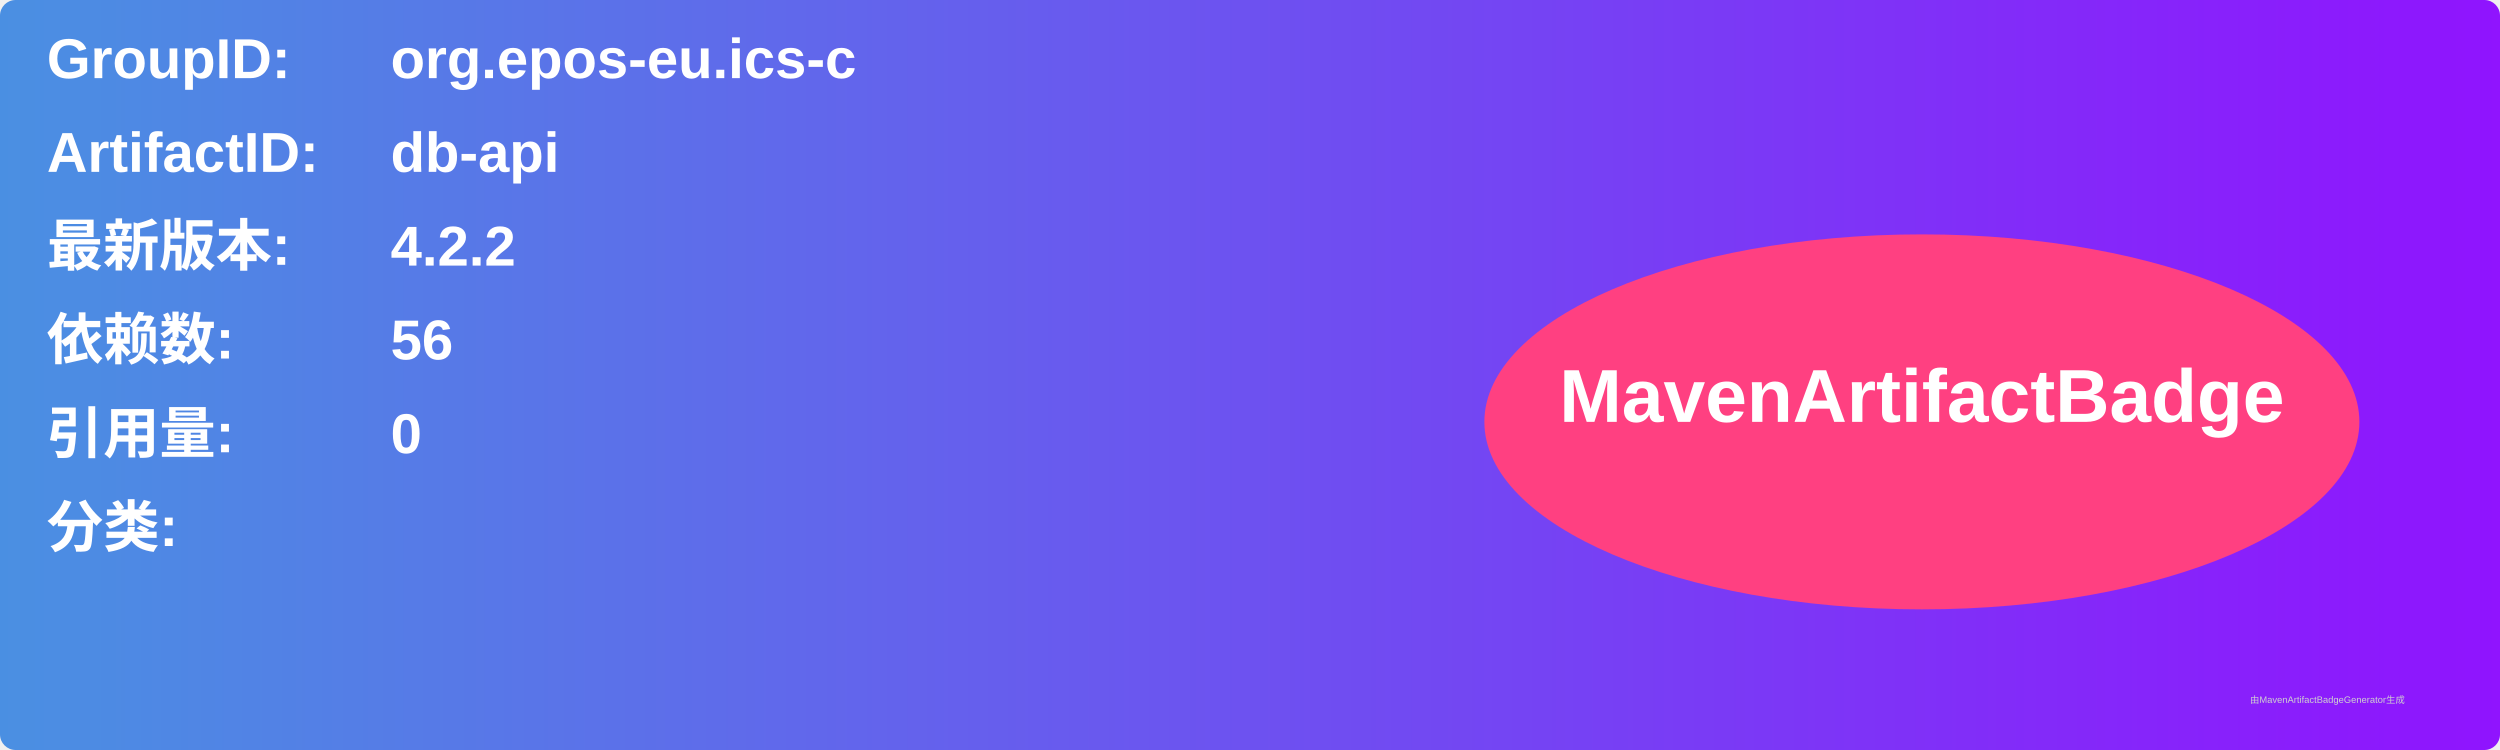
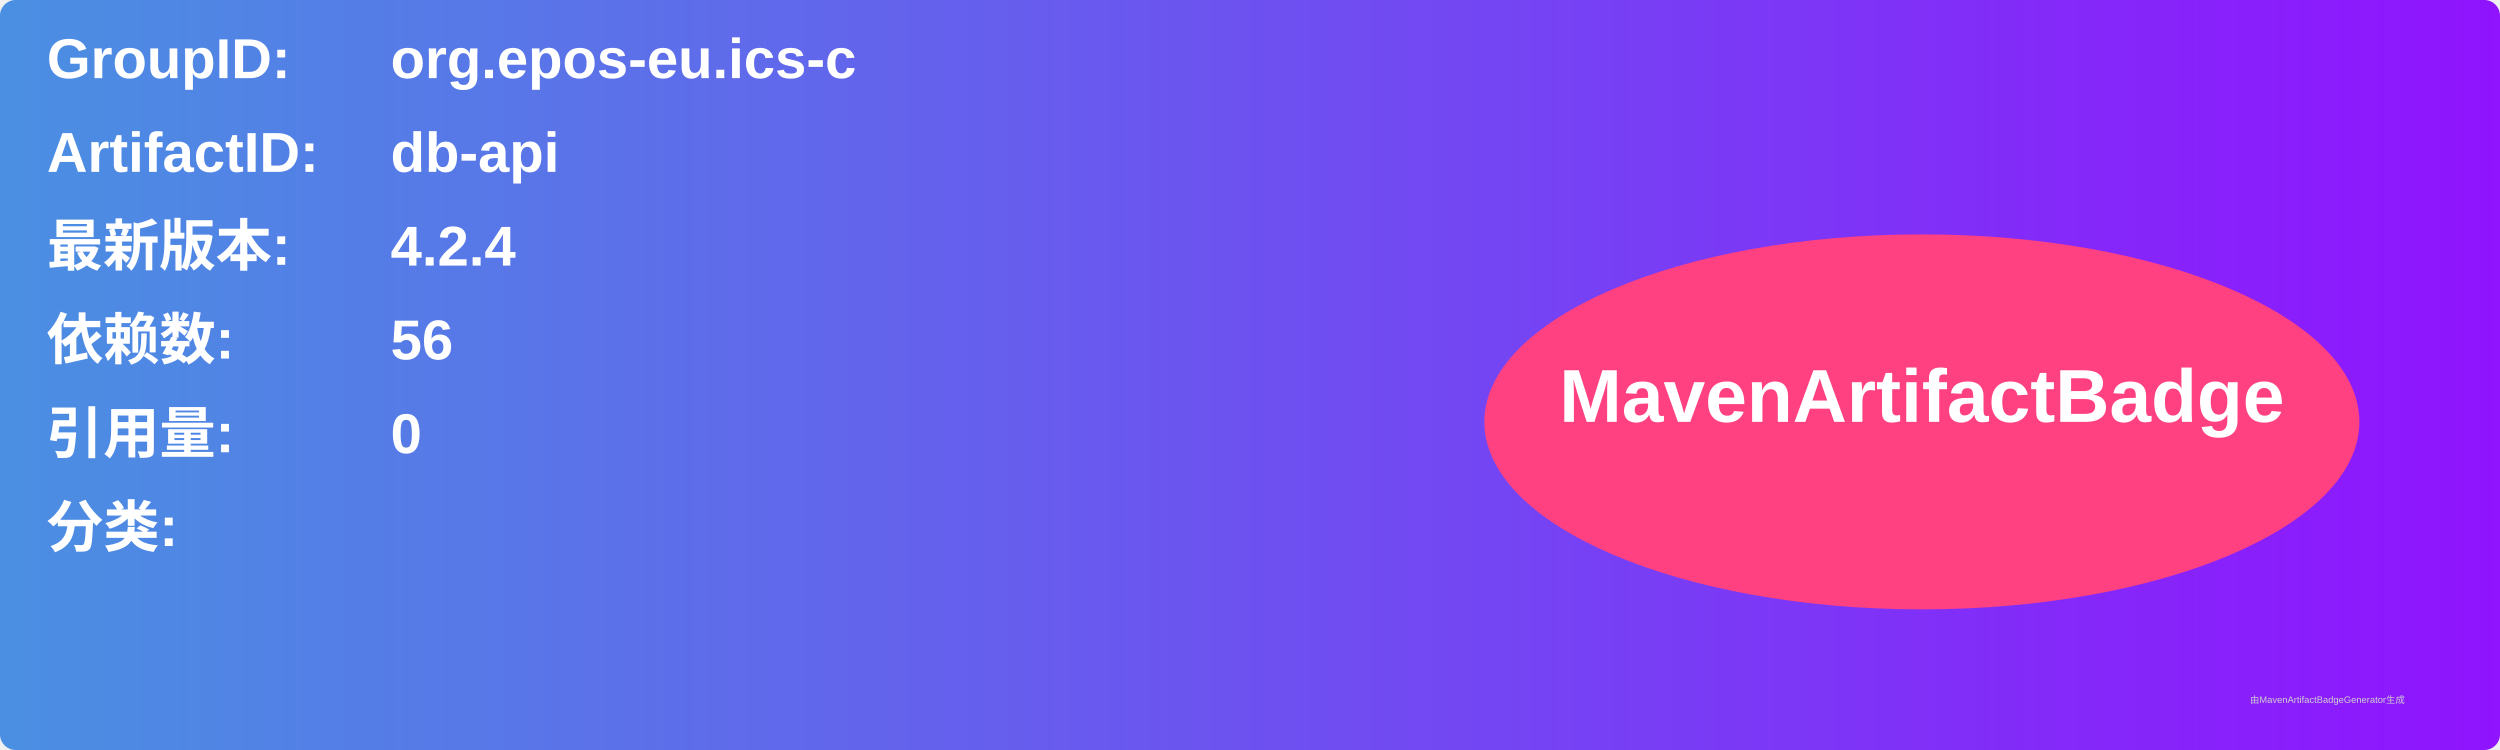
<svg xmlns="http://www.w3.org/2000/svg" width="800" height="240" viewBox="0 0 800 240">
  <linearGradient id="grad" x1="0%" y1="0%" x2="100%" y2="0%">
    <stop offset="0%" stop-color="#4a90e2" />
    <stop offset="100%" stop-color="#9013fe" />
  </linearGradient>
  <rect width="100%" height="100%" rx="5" ry="5" fill="url(#grad)" />
  <g transform="translate(15, 15)">
    <text x="0" y="10" font-family="Arial" font-size="18" fill="white" font-weight="bold" width="260">GroupID:</text>
    <text x="110" y="10" font-family="Arial" font-size="18" fill="white" font-weight="bold" width="460">org.epos-eu.ics-c</text>
    <text x="0" y="40" font-family="Arial" font-size="18" fill="white" font-weight="bold" width="260">ArtifactID:</text>
    <text x="110" y="40" font-family="Arial" font-size="18" fill="white" font-weight="bold" width="460">db-api</text>
    <text x="0" y="70" font-family="Arial" font-size="18" fill="white" font-weight="bold">最新版本:</text>
    <text x="110" y="70" font-family="Arial" font-size="18" fill="white" font-weight="bold">
-       <tspan font-weight="bold">4.2.2</tspan>
+       <tspan font-weight="bold">4.2.4</tspan>
    </text>
    <text x="0" y="100" font-family="Arial" font-size="18" fill="white" font-weight="bold">依赖数: </text>
    <text x="110" y="100" font-family="Arial" font-size="18" fill="white">
      <tspan font-weight="bold">56</tspan>
    </text>
    <text x="0" y="130" font-family="Arial" font-size="18" fill="white" font-weight="bold">引用量: </text>
    <text x="110" y="130" font-family="Arial" font-size="18" fill="white">
      <tspan font-weight="bold">0</tspan>
    </text>
    <text x="0" y="160" font-family="Arial" font-size="18" fill="white" font-weight="bold">分类:</text>
    <text x="10" y="190" font-family="Arial" font-size="10" fill="white">
      <tspan font-weight="bold" />
    </text>
    <ellipse cx="600" cy="120" rx="140" ry="60" fill="#ff4081" />
    <text x="600" y="120" text-anchor="middle" font-family="Arial" font-size="24" fill="white" font-weight="bold">MavenArtifactBadge</text>
  </g>
  <text x="720" y="225" font-family="Arial" font-size="3" fill="#d0d0d0">由MavenArtifactBadgeGenerator生成</text>
</svg>
